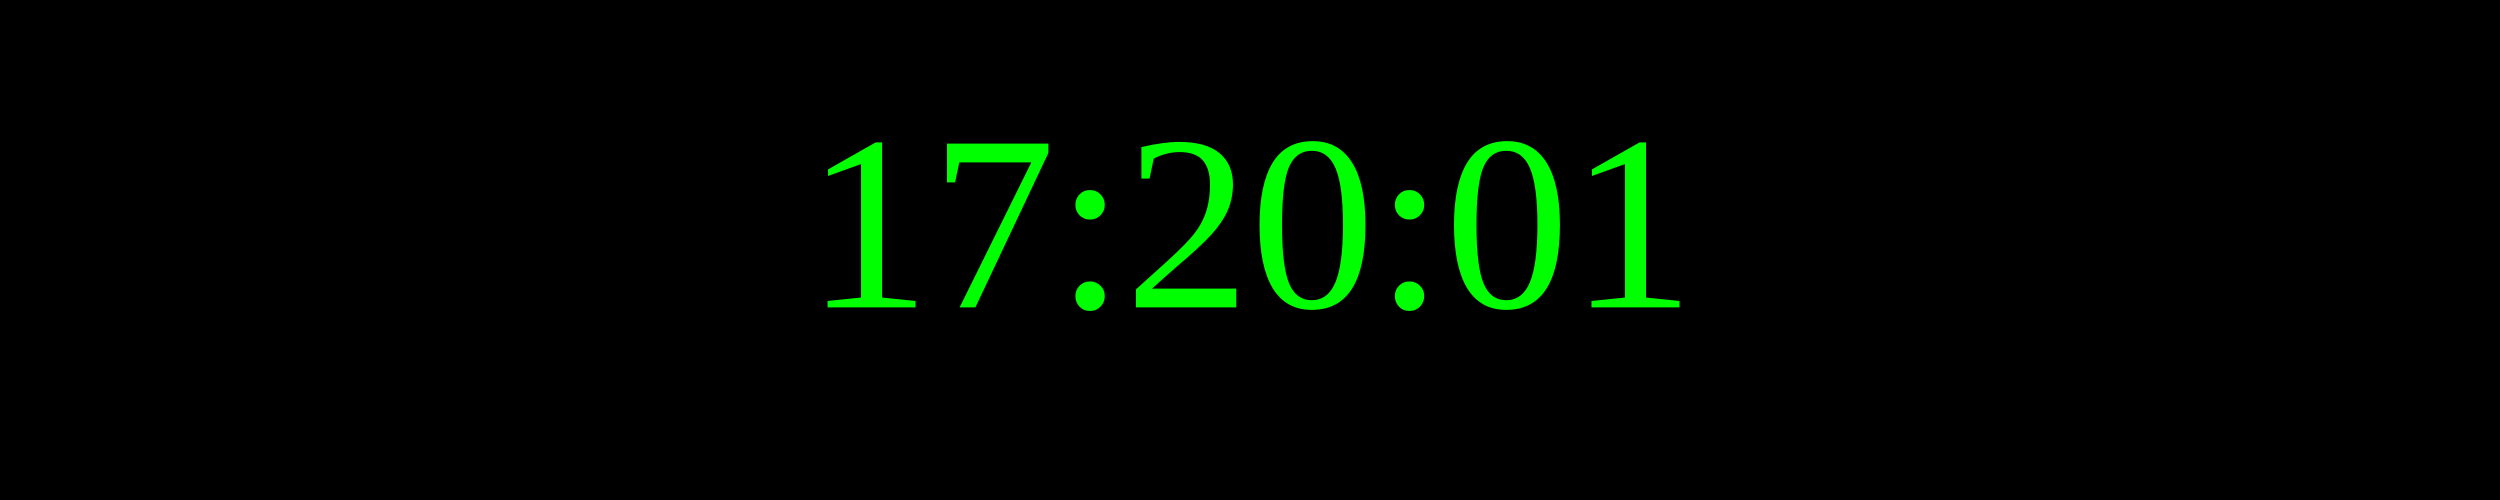
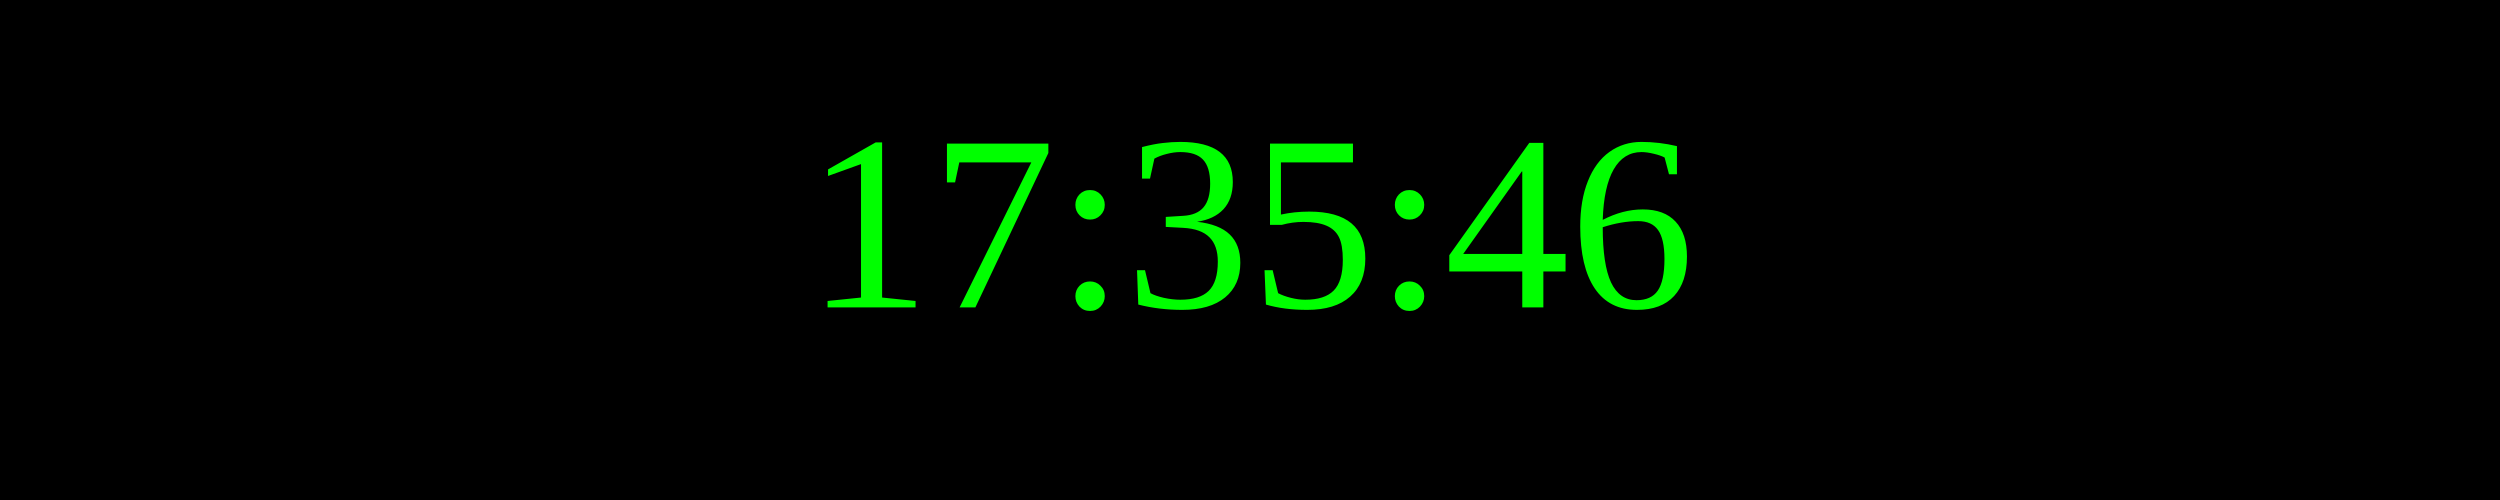
<svg xmlns="http://www.w3.org/2000/svg" width="250" height="50">
  <rect width="100%" height="100%" fill="black" />
  <text x="50%" y="50%" font-size="25" fill="lime" text-anchor="middle" dominant-baseline="middle">
- 17:20:01
+ 17:35:46
</text>
</svg>
